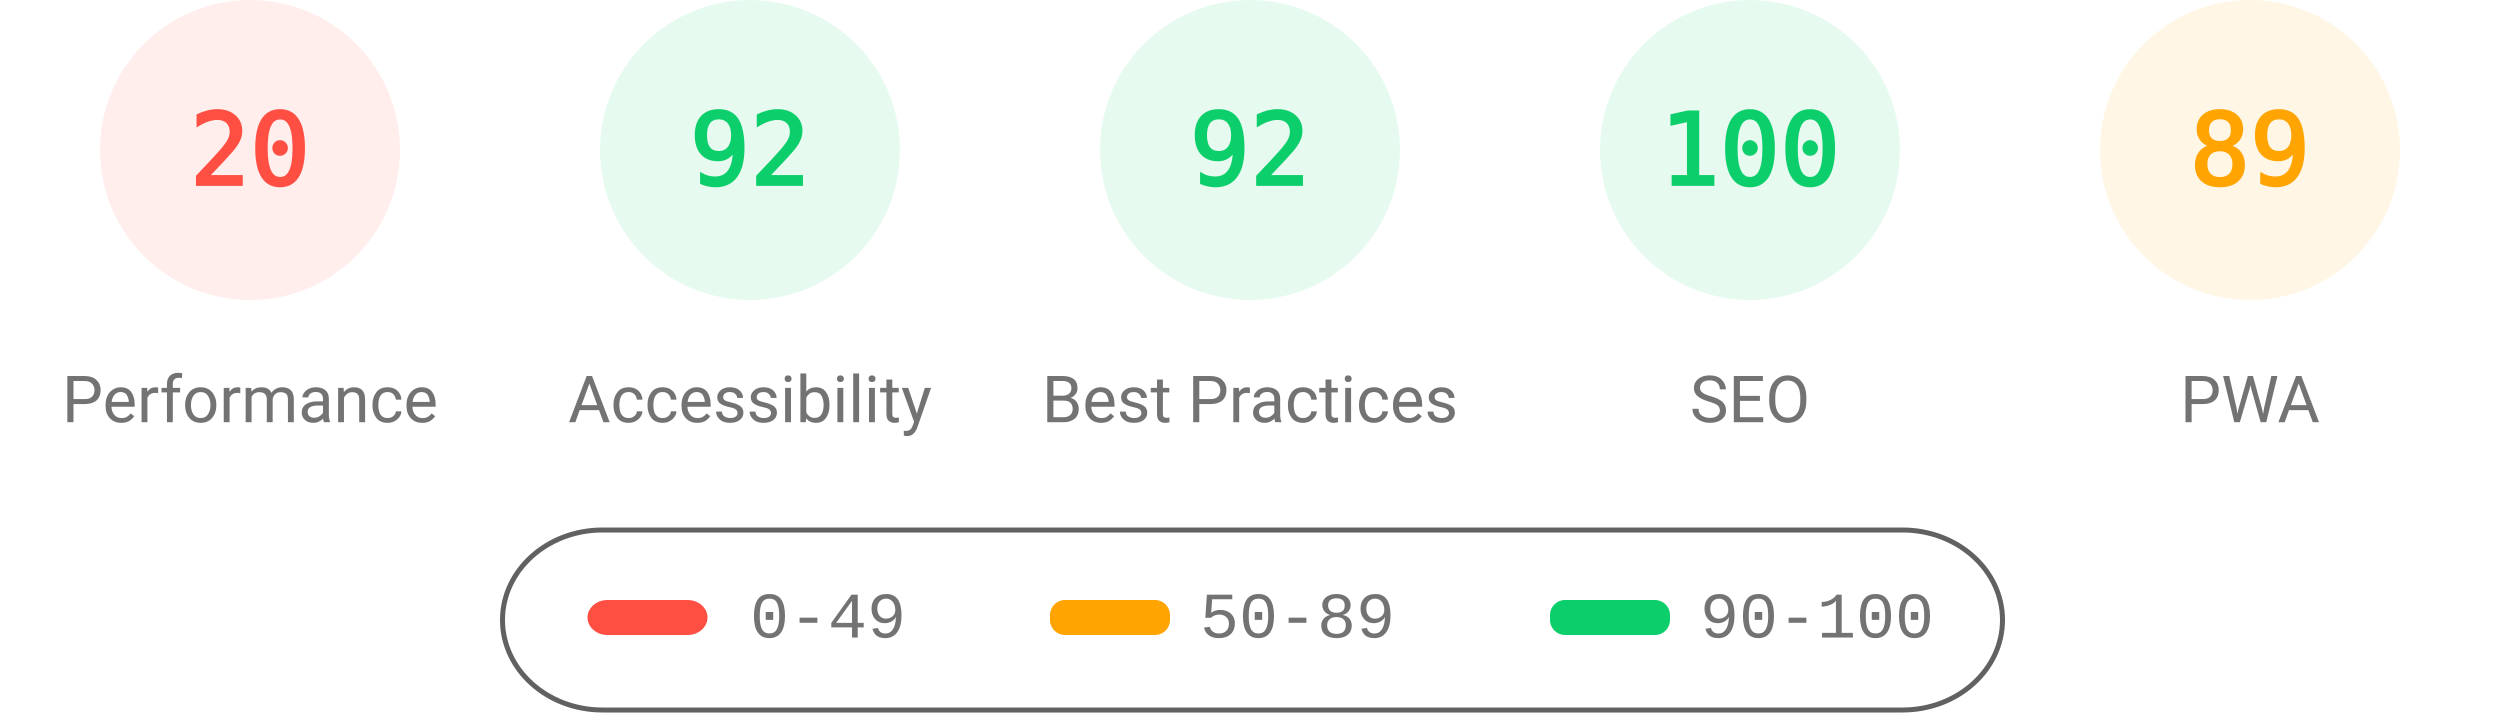
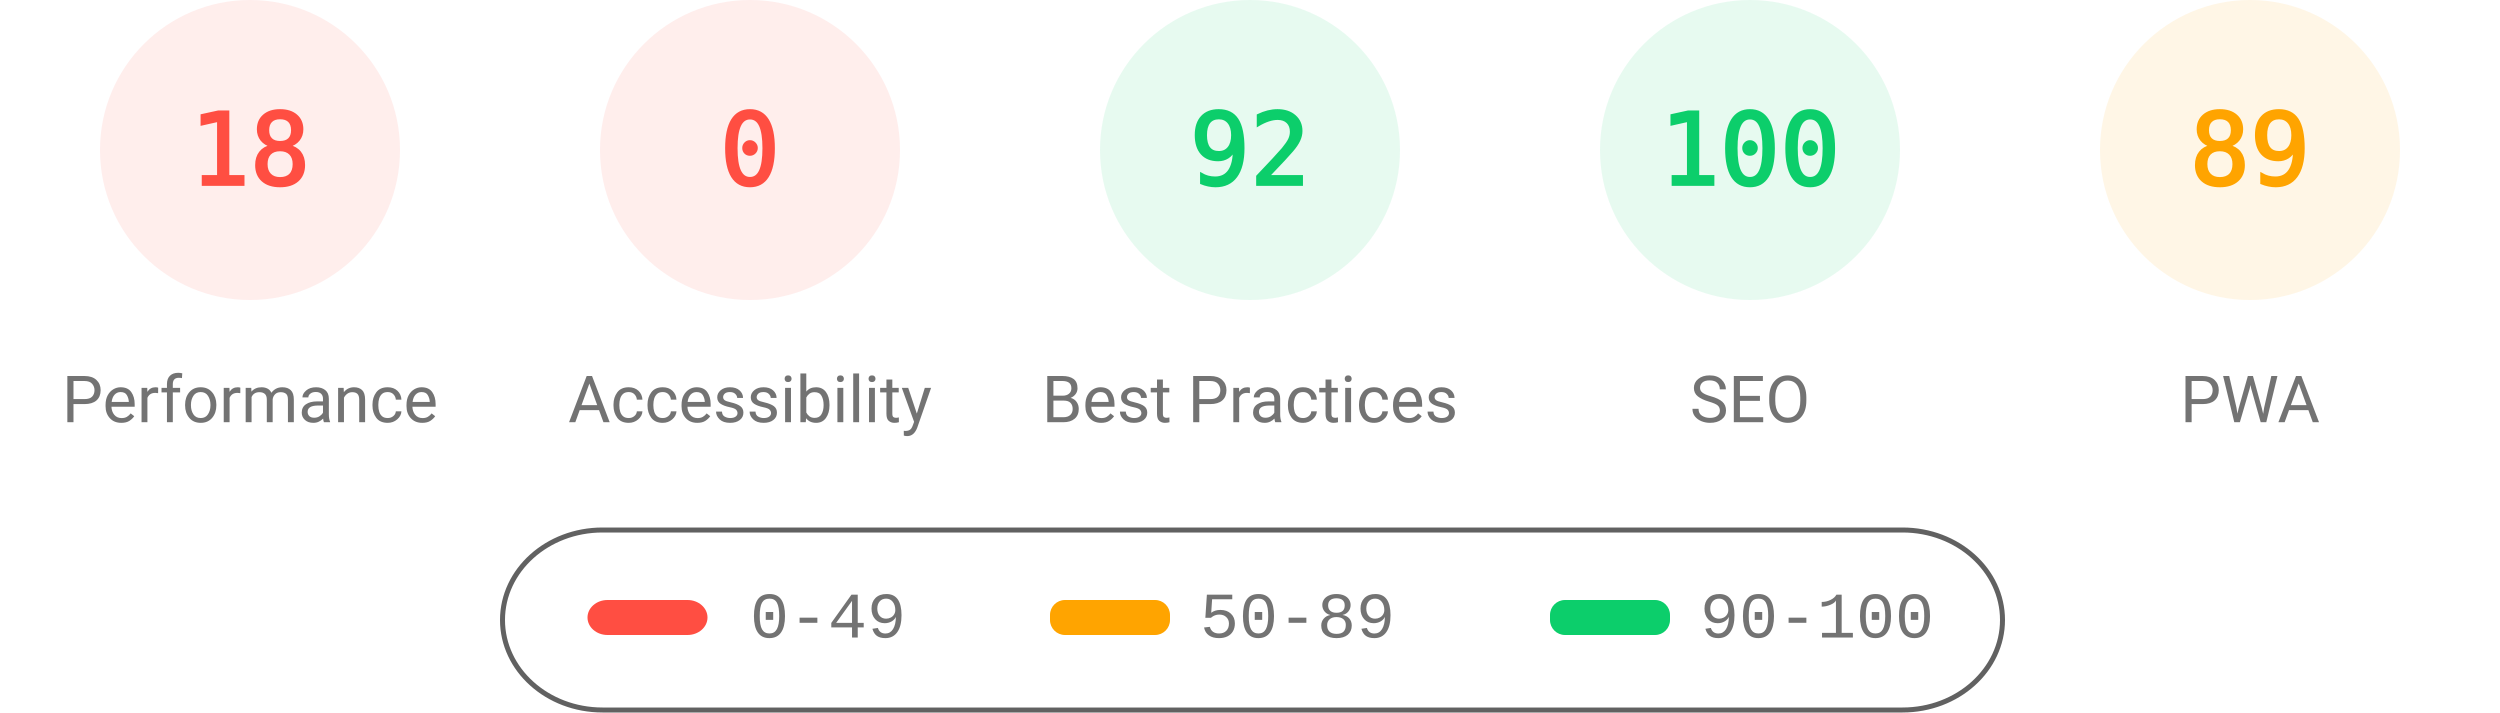
<svg xmlns="http://www.w3.org/2000/svg" fill="none" width="1000" height="285">
  <style>.gauge-base{opacity:.1}.gauge-arc{fill:none;animation-delay:250ms;stroke-linecap:round;transform:rotate(-90deg);transform-origin:100px 60px;animation:load-gauge 1s ease forwards}.guage-text{font-size:40px;font-family:monospace;text-align:center}.guage-red{color:#ff4e42;fill:#ff4e42;stroke:#ff4e42}.guage-orange{color:#ffa400;fill:#ffa400;stroke:#ffa400}.guage-green{color:#0cce6b;fill:#0cce6b;stroke:#0cce6b}.guage-undefined{color:#5c5c5c;fill:#5c5c5c;stroke:#5c5c5c}.guage-title{color:#737373;fill:#737373;stroke:none;font-size:26px;line-height:26px;font-family:Roboto,Halvetica,Arial,sans-serif}@keyframes load-gauge{from{stroke-dasharray:0 352.858}}</style>
  <svg class="guage-div guage-perf guage-red" viewBox="0 0 200 200" width="200" height="200">
    <circle class="gauge-base" r="56" cx="100" cy="60" stroke-width="8" />
-     <circle class="gauge-arc guage-arc-1" r="56" cx="100" cy="60" stroke-width="8" style="stroke-dasharray:70.372,351.858" />
-     <text class="guage-text" x="100" y="60" alignment-baseline="central" dominant-baseline="central" text-anchor="middle">20</text>
+     <circle class="gauge-arc guage-arc-1" r="56" cx="100" cy="60" stroke-width="8" style="stroke-dasharray:63.334,351.858" />
+     <text class="guage-text" x="100" y="60" alignment-baseline="central" dominant-baseline="central" text-anchor="middle">18</text>
    <text class="guage-title" x="100" y="160" alignment-baseline="central" dominant-baseline="central" text-anchor="middle">Performance</text>
  </svg>
-   <svg class="guage-div guage-acc guage-green" viewBox="0 0 200 200" width="200" height="200" x="200">
+   <svg class="guage-div guage-acc guage-red" viewBox="0 0 200 200" width="200" height="200" x="200">
    <circle class="gauge-base" r="56" cx="100" cy="60" stroke-width="8" />
-     <circle class="gauge-arc guage-arc-2" r="56" cx="100" cy="60" stroke-width="8" style="stroke-dasharray:323.709,351.858" />
-     <text class="guage-text" x="100" y="60" alignment-baseline="central" dominant-baseline="central" text-anchor="middle">92</text>
+     <circle class="gauge-arc guage-arc-2" r="56" cx="100" cy="60" stroke-width="8" style="stroke-dasharray:0,351.858" />
+     <text class="guage-text" x="100" y="60" alignment-baseline="central" dominant-baseline="central" text-anchor="middle">0</text>
    <text class="guage-title" x="100" y="160" alignment-baseline="central" dominant-baseline="central" text-anchor="middle">Accessibility</text>
  </svg>
  <svg class="guage-div guage-best guage-green" viewBox="0 0 200 200" width="200" height="200" x="400">
    <circle class="gauge-base" r="56" cx="100" cy="60" stroke-width="8" />
    <circle class="gauge-arc guage-arc-3" r="56" cx="100" cy="60" stroke-width="8" style="stroke-dasharray:323.709,351.858" />
    <text class="guage-text" x="100" y="60" alignment-baseline="central" dominant-baseline="central" text-anchor="middle">92</text>
    <text class="guage-title" x="100" y="160" alignment-baseline="central" dominant-baseline="central" text-anchor="middle">Best Practices</text>
  </svg>
  <svg class="guage-div guage-seo guage-green" viewBox="0 0 200 200" width="200" height="200" x="600">
    <circle class="gauge-base" r="56" cx="100" cy="60" stroke-width="8" />
    <circle class="gauge-arc guage-arc-4" r="56" cx="100" cy="60" stroke-width="8" style="stroke-dasharray:351.858,351.858" />
    <text class="guage-text" x="100" y="60" alignment-baseline="central" dominant-baseline="central" text-anchor="middle">100</text>
    <text class="guage-title" x="100" y="160" alignment-baseline="central" dominant-baseline="central" text-anchor="middle">SEO</text>
  </svg>
  <svg class="guage-div guage-pwa guage-orange" viewBox="0 0 200 200" width="200" height="200" x="800">
    <circle class="gauge-base" r="56" cx="100" cy="60" stroke-width="8" />
    <circle class="gauge-arc guage-arc-4" r="56" cx="100" cy="60" stroke-width="8" style="stroke-dasharray:313.154,351.858" />
    <text class="guage-text" x="100" y="60" alignment-baseline="central" dominant-baseline="central" text-anchor="middle">89</text>
    <text class="guage-title" x="100" y="160" alignment-baseline="central" dominant-baseline="central" text-anchor="middle">PWA</text>
  </svg>
  <svg width="604" height="76" x="200" y="210">
    <path fill="none" id="canvas_background" d="M-1-1h604v80H-1z" />
    <rect fill-opacity="0" stroke="#616161" stroke-width="2" rx="40" id="svg_2" height="72" width="600" y="2" x="1" fill="#000" />
    <rect stroke="#000" rx="8" id="svg_3" height="14" width="48" y="30" x="35" stroke-opacity="null" stroke-width="0" fill="#ff4e42" />
    <rect stroke="#000" rx="6" id="svg_4" height="14" width="48" y="30" x="220" stroke-opacity="null" stroke-width="0" fill="#ffa400" />
    <rect stroke="#000" rx="6" id="svg_5" height="14" width="48" y="30" x="420" stroke-opacity="null" stroke-width="0" fill="#0cce6b" />
    <text xml:space="preserve" text-anchor="start" font-family="'Courier New', Courier, monospace" font-size="26" id="svg_6" y="45" x="100" stroke-opacity="null" stroke-width="0" stroke="#000" fill="#737373">0-49</text>
    <text xml:space="preserve" text-anchor="start" font-family="'Courier New', Courier, monospace" font-size="26" id="svg_7" y="45" x="280" stroke-opacity="null" stroke-width="0" stroke="#000" fill="#737373">50-89</text>
    <text xml:space="preserve" text-anchor="start" font-family="'Courier New', Courier, monospace" font-size="26" id="svg_8" y="45" x="480" stroke-opacity="null" stroke-width="0" stroke="#000" fill="#737373">90-100</text>
  </svg>
</svg>
